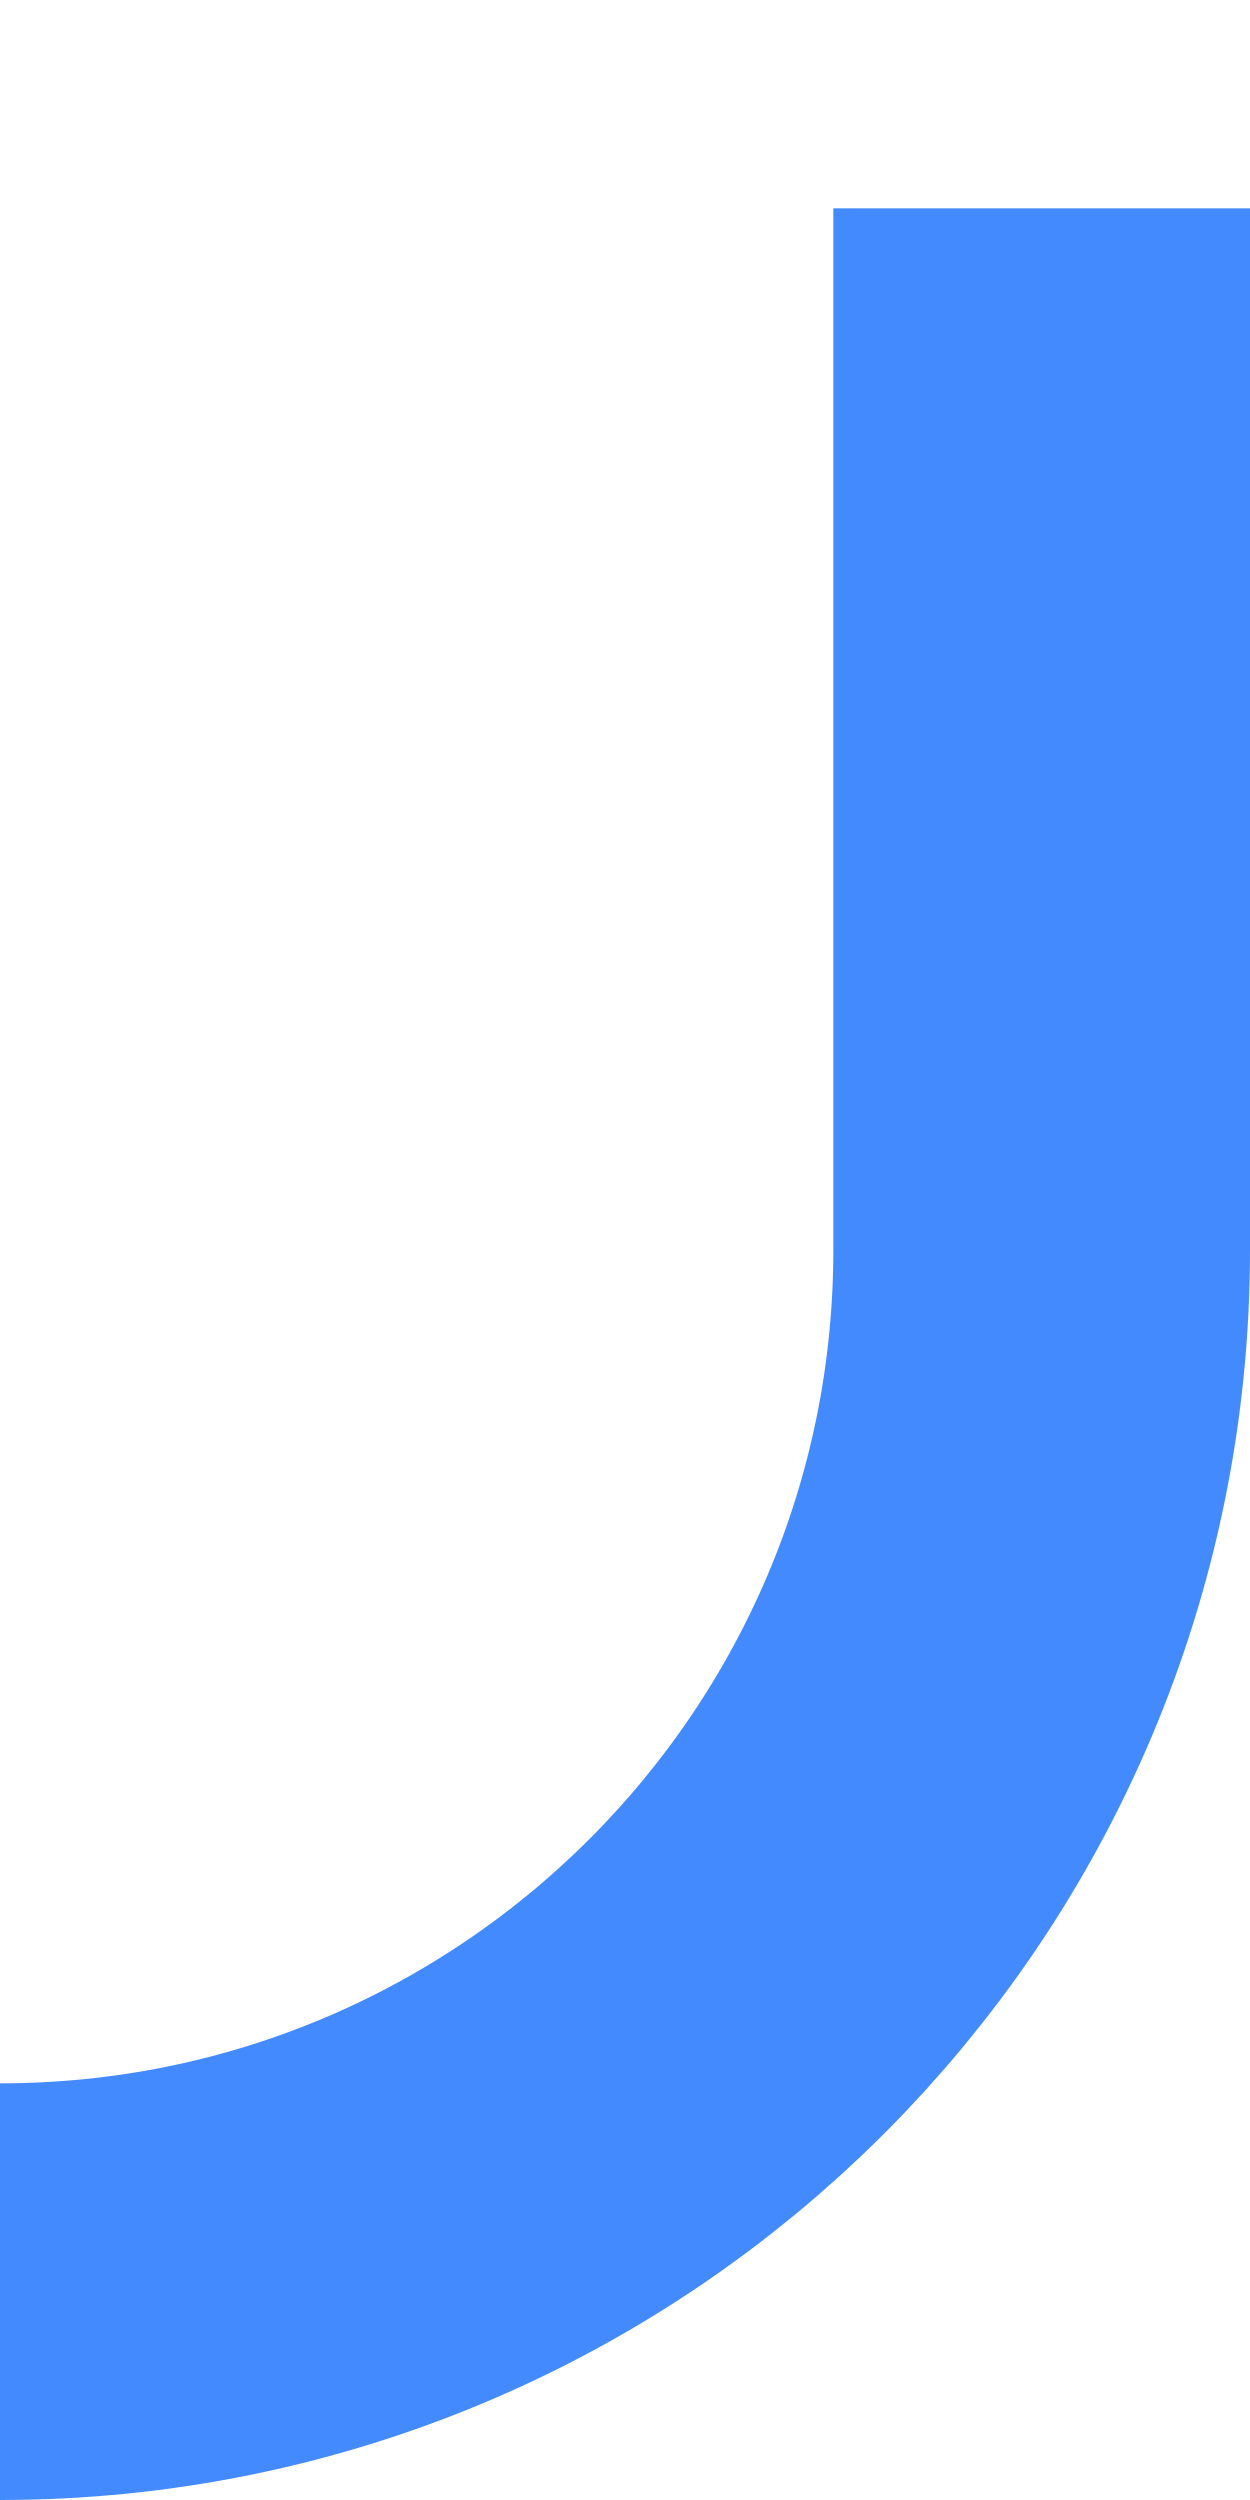
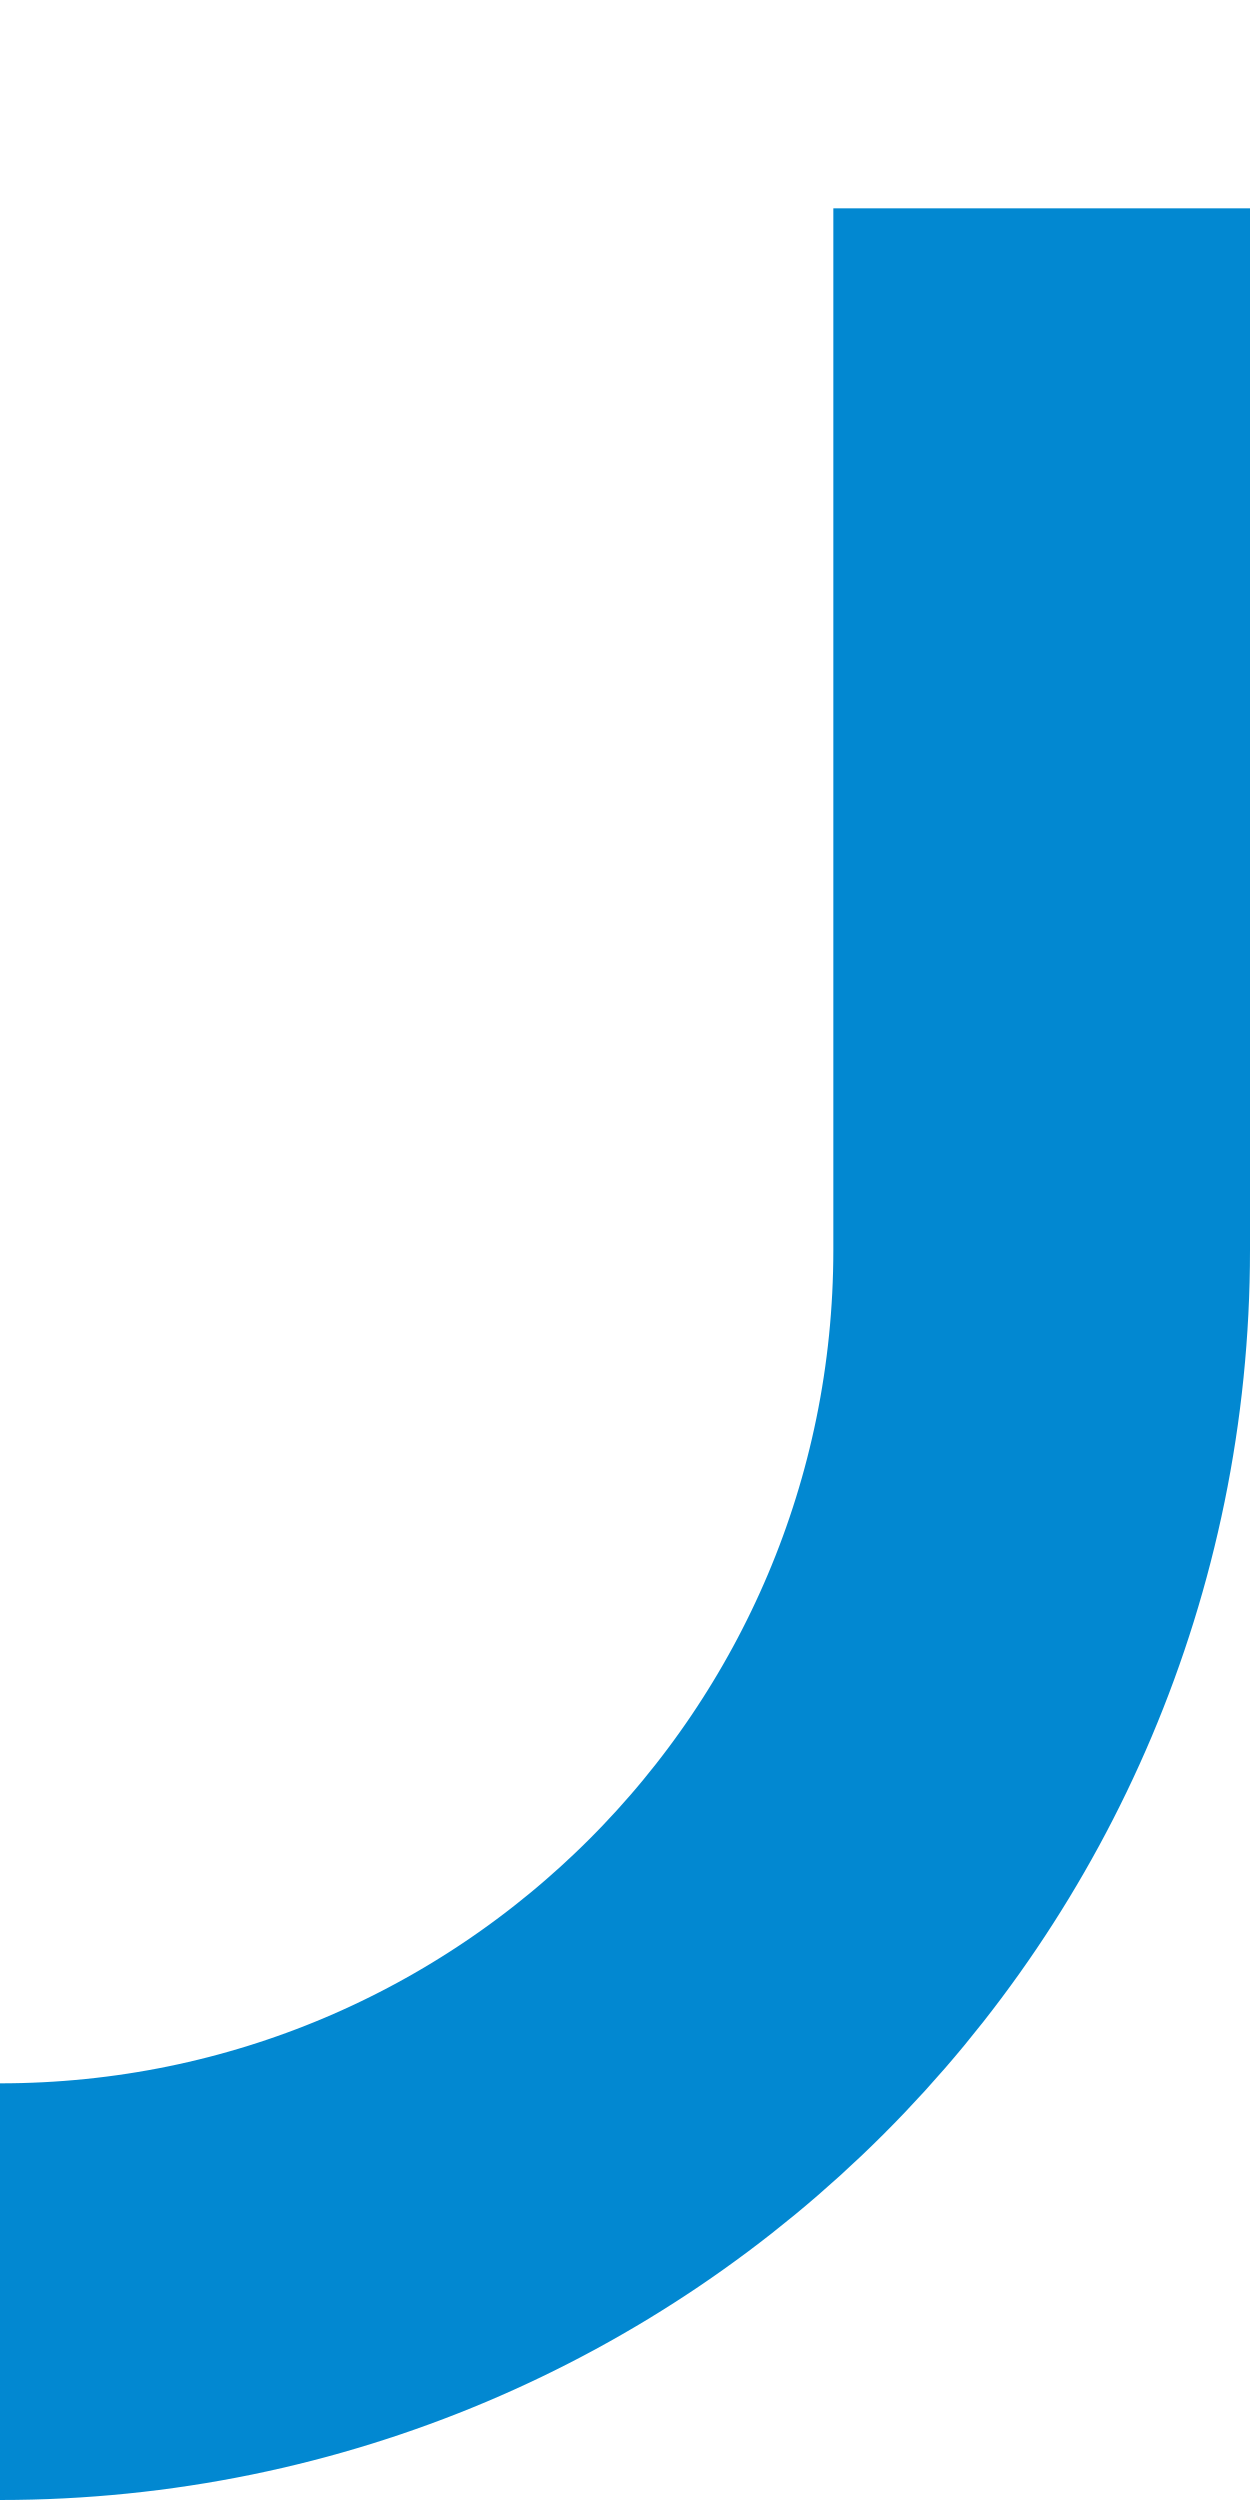
<svg xmlns="http://www.w3.org/2000/svg" width="6" height="12" viewBox="0 0 6 10" fill="none">
-   <path fill="none" stroke="#448AFF" stroke-width="2" d="M5,0 L5,5 a5,5 0 0,1 -5,5" />
+   <path fill="none" stroke="#0288D1" stroke-width="2" d="M5,0 L5,5 a5,5 0 0,1 -5,5" />
</svg>
